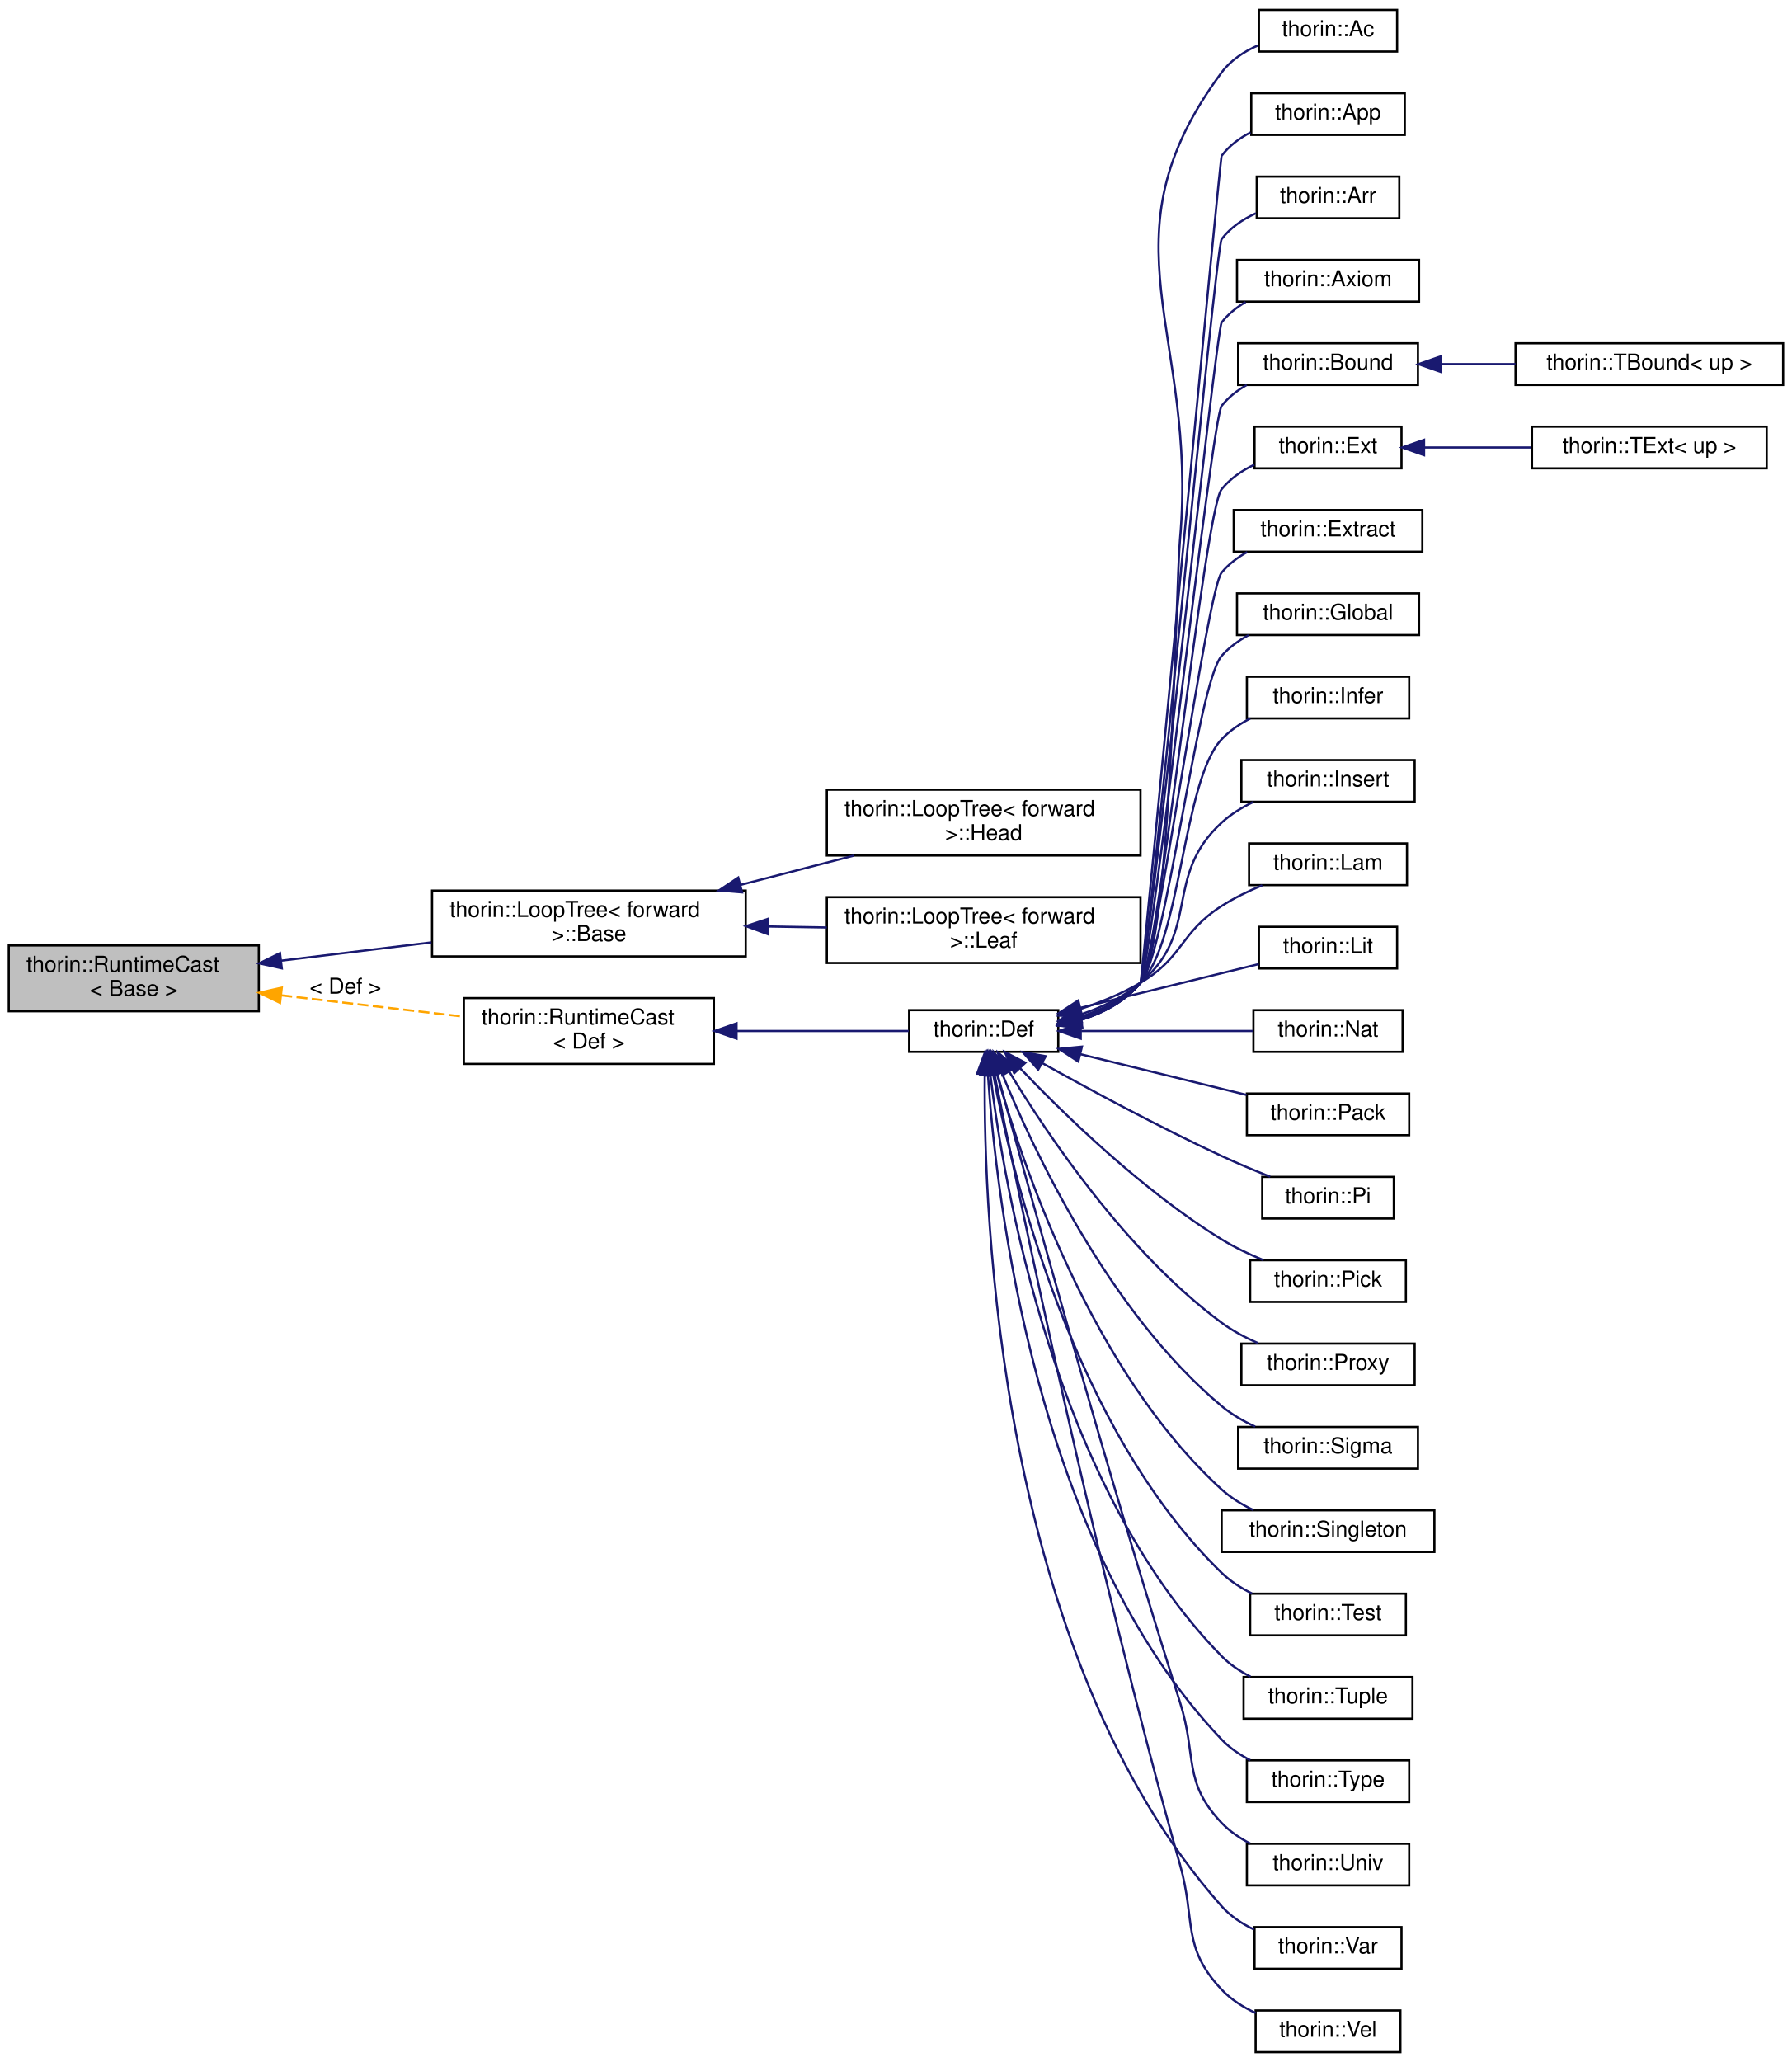
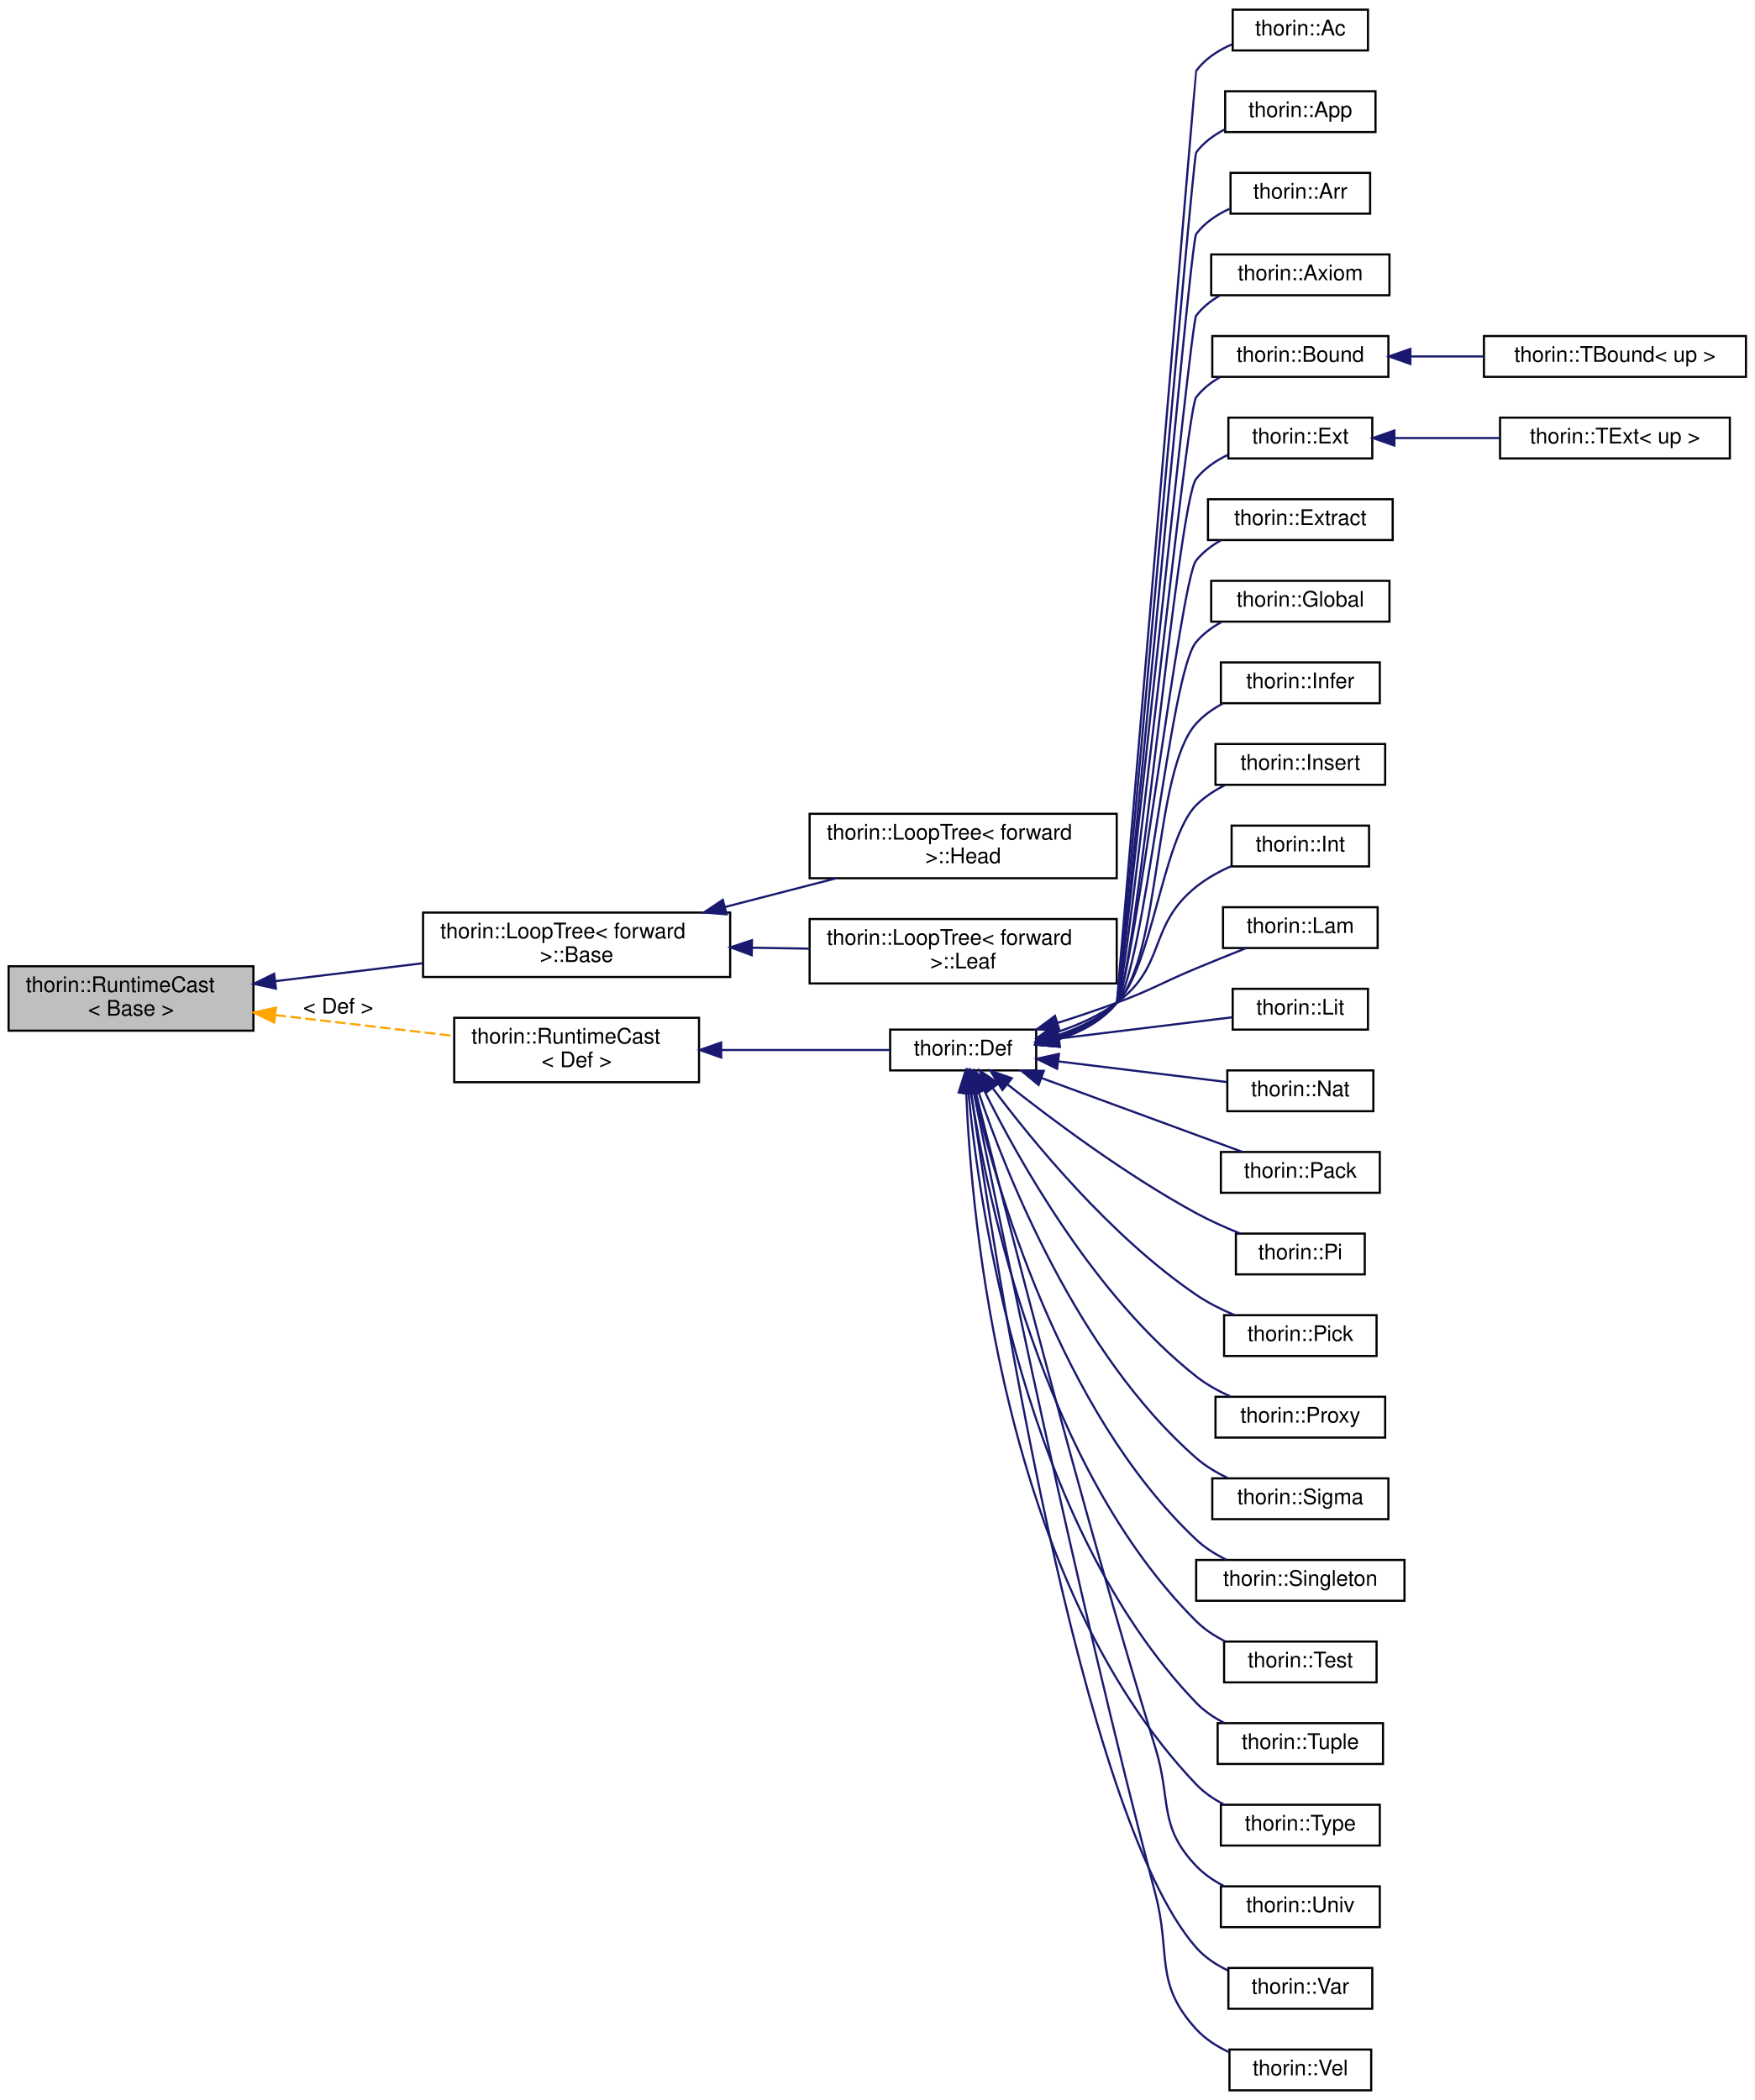
- <svg xmlns="http://www.w3.org/2000/svg" xmlns:xlink="http://www.w3.org/1999/xlink" width="817pt" height="940pt" viewBox="0.00 0.00 817.00 940.00">
-   <g id="graph0" class="graph" transform="scale(1 1) rotate(0) translate(4 936)">
+ <svg xmlns="http://www.w3.org/2000/svg" xmlns:xlink="http://www.w3.org/1999/xlink" width="817pt" height="978pt" viewBox="0.00 0.00 817.00 978.00">
+   <g id="graph0" class="graph" transform="scale(1 1) rotate(0) translate(4 974)">
    <g id="node1" class="node">
      <g id="a_node1">
        <a xlink:title="Provides a dynamic_cast -like feature without resorting to RTTI.">
-           <polygon fill="#bfbfbf" stroke="black" points="0,-475 0,-505 114,-505 114,-475 0,-475" />
-           <text text-anchor="start" x="8" y="-493" font-family="Helvetica,sans-Serif" font-size="10.00">thorin::RuntimeCast</text>
-           <text text-anchor="middle" x="57" y="-482" font-family="Helvetica,sans-Serif" font-size="10.00">&lt; Base &gt;</text>
+           <polygon fill="#bfbfbf" stroke="black" points="0,-494 0,-524 114,-524 114,-494 0,-494" />
+           <text text-anchor="start" x="8" y="-512" font-family="Helvetica,sans-Serif" font-size="10.00">thorin::RuntimeCast</text>
+           <text text-anchor="middle" x="57" y="-501" font-family="Helvetica,sans-Serif" font-size="10.00">&lt; Base &gt;</text>
        </a>
      </g>
    </g>
    <g id="node2" class="node">
      <g id="a_node2">
        <a xlink:href="classthorin_1_1LoopTree_1_1Base.html" target="_top" xlink:title="Represents a node of a loop nesting forest.">
-           <polygon fill="none" stroke="black" points="193,-500 193,-530 336,-530 336,-500 193,-500" />
-           <text text-anchor="start" x="201" y="-518" font-family="Helvetica,sans-Serif" font-size="10.00">thorin::LoopTree&lt; forward</text>
-           <text text-anchor="middle" x="264.5" y="-507" font-family="Helvetica,sans-Serif" font-size="10.00"> &gt;::Base</text>
+           <polygon fill="none" stroke="black" points="193,-519 193,-549 336,-549 336,-519 193,-519" />
+           <text text-anchor="start" x="201" y="-537" font-family="Helvetica,sans-Serif" font-size="10.00">thorin::LoopTree&lt; forward</text>
+           <text text-anchor="middle" x="264.5" y="-526" font-family="Helvetica,sans-Serif" font-size="10.00"> &gt;::Base</text>
        </a>
      </g>
    </g>
    <g id="edge1" class="edge">
-       <path fill="none" stroke="midnightblue" d="M124.32,-498.07C146.17,-500.73 170.54,-503.69 192.71,-506.39" />
-       <polygon fill="midnightblue" stroke="midnightblue" points="124.5,-494.56 114.15,-496.83 123.66,-501.51 124.5,-494.56" />
+       <path fill="none" stroke="midnightblue" d="M124.32,-517.07C146.17,-519.73 170.54,-522.69 192.71,-525.39" />
+       <polygon fill="midnightblue" stroke="midnightblue" points="124.5,-513.56 114.15,-515.83 123.66,-520.51 124.5,-513.56" />
    </g>
    <g id="node5" class="node">
      <g id="a_node5">
        <a xlink:href="classthorin_1_1RuntimeCast.html" target="_top" xlink:title=" ">
-           <polygon fill="none" stroke="black" points="207.5,-451 207.5,-481 321.5,-481 321.5,-451 207.5,-451" />
-           <text text-anchor="start" x="215.5" y="-469" font-family="Helvetica,sans-Serif" font-size="10.00">thorin::RuntimeCast</text>
-           <text text-anchor="middle" x="264.5" y="-458" font-family="Helvetica,sans-Serif" font-size="10.00">&lt; Def &gt;</text>
+           <polygon fill="none" stroke="black" points="207.5,-470 207.5,-500 321.5,-500 321.5,-470 207.5,-470" />
+           <text text-anchor="start" x="215.5" y="-488" font-family="Helvetica,sans-Serif" font-size="10.00">thorin::RuntimeCast</text>
+           <text text-anchor="middle" x="264.5" y="-477" font-family="Helvetica,sans-Serif" font-size="10.00">&lt; Def &gt;</text>
        </a>
      </g>
    </g>
    <g id="edge4" class="edge">
-       <path fill="none" stroke="orange" stroke-dasharray="5,2" d="M124.23,-482.26C151.06,-479.13 181.71,-475.55 207.41,-472.55" />
-       <polygon fill="orange" stroke="orange" points="123.68,-478.81 114.15,-483.44 124.49,-485.76 123.68,-478.81" />
-       <text text-anchor="middle" x="153.5" y="-483" font-family="Helvetica,sans-Serif" font-size="10.00"> &lt; Def &gt;</text>
+       <path fill="none" stroke="orange" stroke-dasharray="5,2" d="M124.23,-501.26C151.06,-498.13 181.71,-494.55 207.41,-491.55" />
+       <polygon fill="orange" stroke="orange" points="123.68,-497.81 114.15,-502.44 124.49,-504.76 123.68,-497.81" />
+       <text text-anchor="middle" x="153.5" y="-502" font-family="Helvetica,sans-Serif" font-size="10.00"> &lt; Def &gt;</text>
    </g>
    <g id="node3" class="node">
      <g id="a_node3">
        <a xlink:href="classthorin_1_1LoopTree_1_1Head.html" target="_top" xlink:title="A Head owns further nodes as children.">
-           <polygon fill="none" stroke="black" points="373,-546 373,-576 516,-576 516,-546 373,-546" />
-           <text text-anchor="start" x="381" y="-564" font-family="Helvetica,sans-Serif" font-size="10.00">thorin::LoopTree&lt; forward</text>
-           <text text-anchor="middle" x="444.5" y="-553" font-family="Helvetica,sans-Serif" font-size="10.00"> &gt;::Head</text>
+           <polygon fill="none" stroke="black" points="373,-565 373,-595 516,-595 516,-565 373,-565" />
+           <text text-anchor="start" x="381" y="-583" font-family="Helvetica,sans-Serif" font-size="10.00">thorin::LoopTree&lt; forward</text>
+           <text text-anchor="middle" x="444.5" y="-572" font-family="Helvetica,sans-Serif" font-size="10.00"> &gt;::Head</text>
        </a>
      </g>
    </g>
    <g id="edge2" class="edge">
-       <path fill="none" stroke="midnightblue" d="M333.68,-532.62C350.74,-537.03 368.87,-541.71 385.39,-545.98" />
-       <polygon fill="midnightblue" stroke="midnightblue" points="334.34,-529.18 323.78,-530.06 332.59,-535.95 334.34,-529.18" />
+       <path fill="none" stroke="midnightblue" d="M333.68,-551.62C350.74,-556.03 368.87,-560.71 385.39,-564.98" />
+       <polygon fill="midnightblue" stroke="midnightblue" points="334.34,-548.18 323.78,-549.06 332.59,-554.95 334.34,-548.18" />
    </g>
    <g id="node4" class="node">
      <g id="a_node4">
        <a xlink:href="classthorin_1_1LoopTree_1_1Leaf.html" target="_top" xlink:title="A Leaf only holds a single CFNode and does not have any children.">
-           <polygon fill="none" stroke="black" points="373,-497 373,-527 516,-527 516,-497 373,-497" />
-           <text text-anchor="start" x="381" y="-515" font-family="Helvetica,sans-Serif" font-size="10.00">thorin::LoopTree&lt; forward</text>
-           <text text-anchor="middle" x="444.5" y="-504" font-family="Helvetica,sans-Serif" font-size="10.00"> &gt;::Leaf</text>
+           <polygon fill="none" stroke="black" points="373,-516 373,-546 516,-546 516,-516 373,-516" />
+           <text text-anchor="start" x="381" y="-534" font-family="Helvetica,sans-Serif" font-size="10.00">thorin::LoopTree&lt; forward</text>
+           <text text-anchor="middle" x="444.5" y="-523" font-family="Helvetica,sans-Serif" font-size="10.00"> &gt;::Leaf</text>
        </a>
      </g>
    </g>
    <g id="edge3" class="edge">
-       <path fill="none" stroke="midnightblue" d="M346.15,-513.64C355.1,-513.49 364.17,-513.34 372.98,-513.19" />
-       <polygon fill="midnightblue" stroke="midnightblue" points="346.05,-510.14 336.11,-513.81 346.16,-517.14 346.05,-510.14" />
+       <path fill="none" stroke="midnightblue" d="M346.15,-532.64C355.1,-532.49 364.17,-532.34 372.98,-532.19" />
+       <polygon fill="midnightblue" stroke="midnightblue" points="346.05,-529.14 336.11,-532.81 346.16,-536.14 346.05,-529.14" />
    </g>
    <g id="node6" class="node">
      <g id="a_node6">
        <a xlink:href="classthorin_1_1Def.html" target="_top" xlink:title="Base class for all Defs.">
-           <polygon fill="none" stroke="black" points="410.5,-456.5 410.5,-475.5 478.5,-475.5 478.5,-456.5 410.5,-456.5" />
-           <text text-anchor="middle" x="444.5" y="-463.5" font-family="Helvetica,sans-Serif" font-size="10.00">thorin::Def</text>
+           <polygon fill="none" stroke="black" points="410.5,-475.5 410.5,-494.5 478.5,-494.5 478.5,-475.5 410.5,-475.5" />
+           <text text-anchor="middle" x="444.5" y="-482.5" font-family="Helvetica,sans-Serif" font-size="10.00">thorin::Def</text>
        </a>
      </g>
    </g>
    <g id="edge5" class="edge">
-       <path fill="none" stroke="midnightblue" d="M331.91,-466C358.65,-466 388.32,-466 410.33,-466" />
-       <polygon fill="midnightblue" stroke="midnightblue" points="331.82,-462.5 321.82,-466 331.82,-469.5 331.82,-462.5" />
+       <path fill="none" stroke="midnightblue" d="M331.91,-485C358.65,-485 388.32,-485 410.33,-485" />
+       <polygon fill="midnightblue" stroke="midnightblue" points="331.82,-481.5 321.82,-485 331.82,-488.5 331.82,-481.5" />
    </g>
    <g id="node7" class="node">
      <g id="a_node7">
        <a xlink:href="classthorin_1_1Ac.html" target="_top" xlink:title="Constructs a Meet value.">
-           <polygon fill="none" stroke="black" points="570,-912.5 570,-931.5 633,-931.5 633,-912.5 570,-912.5" />
-           <text text-anchor="middle" x="601.5" y="-919.5" font-family="Helvetica,sans-Serif" font-size="10.00">thorin::Ac</text>
+           <polygon fill="none" stroke="black" points="570,-950.5 570,-969.5 633,-969.5 633,-950.5 570,-950.5" />
+           <text text-anchor="middle" x="601.5" y="-957.5" font-family="Helvetica,sans-Serif" font-size="10.00">thorin::Ac</text>
        </a>
      </g>
    </g>
    <g id="edge6" class="edge">
-       <path fill="none" stroke="midnightblue" d="M488.73,-470.99C499.12,-474.26 509.17,-479.53 516,-488 530.14,-505.54 532,-667.56 534,-690 542.44,-784.67 496.27,-826.75 553,-903 557.14,-908.56 563.16,-912.49 569.54,-915.28" />
-       <polygon fill="midnightblue" stroke="midnightblue" points="489.32,-467.53 478.77,-468.44 487.59,-474.31 489.32,-467.53" />
+       <path fill="none" stroke="midnightblue" d="M488.76,-489.98C499.14,-493.24 509.19,-498.52 516,-507 516.24,-507.29 552.77,-940.7 553,-941 557.12,-946.57 563.14,-950.5 569.52,-953.29" />
+       <polygon fill="midnightblue" stroke="midnightblue" points="489.34,-486.51 478.79,-487.42 487.61,-493.29 489.34,-486.51" />
    </g>
    <g id="node8" class="node">
      <g id="a_node8">
        <a xlink:href="classthorin_1_1App.html" target="_top" xlink:title=" ">
-           <polygon fill="none" stroke="black" points="566.5,-874.5 566.5,-893.5 636.5,-893.5 636.5,-874.5 566.5,-874.5" />
-           <text text-anchor="middle" x="601.5" y="-881.5" font-family="Helvetica,sans-Serif" font-size="10.00">thorin::App</text>
+           <polygon fill="none" stroke="black" points="566.5,-912.5 566.5,-931.5 636.5,-931.5 636.5,-912.5 566.5,-912.5" />
+           <text text-anchor="middle" x="601.5" y="-919.5" font-family="Helvetica,sans-Serif" font-size="10.00">thorin::App</text>
        </a>
      </g>
    </g>
    <g id="edge7" class="edge">
-       <path fill="none" stroke="midnightblue" d="M488.68,-471.03C499.07,-474.3 509.13,-479.56 516,-488 516.83,-489.02 552.21,-863.95 553,-865 556.41,-869.55 561.09,-873.01 566.18,-875.64" />
-       <polygon fill="midnightblue" stroke="midnightblue" points="489.28,-467.57 478.72,-468.48 487.54,-474.35 489.28,-467.57" />
+       <path fill="none" stroke="midnightblue" d="M488.71,-490.01C499.09,-493.28 509.15,-498.54 516,-507 517.74,-509.15 551.35,-900.79 553,-903 556.4,-907.55 561.07,-911.02 566.16,-913.65" />
+       <polygon fill="midnightblue" stroke="midnightblue" points="489.3,-486.55 478.75,-487.46 487.56,-493.33 489.3,-486.55" />
    </g>
    <g id="node9" class="node">
      <g id="a_node9">
        <a xlink:href="classthorin_1_1Arr.html" target="_top" xlink:title=" ">
-           <polygon fill="none" stroke="black" points="569,-836.5 569,-855.5 634,-855.5 634,-836.5 569,-836.5" />
-           <text text-anchor="middle" x="601.5" y="-843.5" font-family="Helvetica,sans-Serif" font-size="10.00">thorin::Arr</text>
+           <polygon fill="none" stroke="black" points="569,-874.5 569,-893.5 634,-893.5 634,-874.5 569,-874.5" />
+           <text text-anchor="middle" x="601.5" y="-881.5" font-family="Helvetica,sans-Serif" font-size="10.00">thorin::Arr</text>
        </a>
      </g>
    </g>
    <g id="edge8" class="edge">
-       <path fill="none" stroke="midnightblue" d="M488.62,-471.08C499.01,-474.35 509.09,-479.6 516,-488 519.01,-491.66 550.14,-823.23 553,-827 556.97,-832.23 562.62,-836.03 568.64,-838.78" />
-       <polygon fill="midnightblue" stroke="midnightblue" points="489.22,-467.62 478.66,-468.53 487.48,-474.4 489.22,-467.62" />
+       <path fill="none" stroke="midnightblue" d="M488.65,-490.06C499.04,-493.32 509.11,-498.58 516,-507 519.17,-510.87 549.99,-861.01 553,-865 556.96,-870.25 562.6,-874.05 568.62,-876.8" />
+       <polygon fill="midnightblue" stroke="midnightblue" points="489.25,-486.6 478.69,-487.5 487.51,-493.38 489.25,-486.6" />
    </g>
    <g id="node10" class="node">
      <g id="a_node10">
        <a xlink:href="classthorin_1_1Axiom.html" target="_top" xlink:title=" ">
-           <polygon fill="none" stroke="black" points="560,-798.5 560,-817.5 643,-817.5 643,-798.5 560,-798.5" />
-           <text text-anchor="middle" x="601.5" y="-805.5" font-family="Helvetica,sans-Serif" font-size="10.00">thorin::Axiom</text>
+           <polygon fill="none" stroke="black" points="560,-836.5 560,-855.5 643,-855.5 643,-836.5 560,-836.5" />
+           <text text-anchor="middle" x="601.5" y="-843.5" font-family="Helvetica,sans-Serif" font-size="10.00">thorin::Axiom</text>
        </a>
      </g>
    </g>
    <g id="edge9" class="edge">
-       <path fill="none" stroke="midnightblue" d="M488.54,-471.15C498.93,-474.41 509.03,-479.64 516,-488 518.7,-491.23 550.43,-785.66 553,-789 555.93,-792.8 559.73,-795.84 563.92,-798.28" />
-       <polygon fill="midnightblue" stroke="midnightblue" points="489.15,-467.69 478.59,-468.59 487.4,-474.47 489.15,-467.69" />
+       <path fill="none" stroke="midnightblue" d="M488.59,-490.11C498.97,-493.38 509.06,-498.62 516,-507 518.85,-510.45 550.28,-823.45 553,-827 555.91,-830.81 559.71,-833.86 563.89,-836.3" />
+       <polygon fill="midnightblue" stroke="midnightblue" points="489.19,-486.65 478.63,-487.55 487.44,-493.43 489.19,-486.65" />
    </g>
    <g id="node11" class="node">
      <g id="a_node11">
        <a xlink:href="classthorin_1_1Bound.html" target="_top" xlink:title="Common base for TBound.">
-           <polygon fill="none" stroke="black" points="560.5,-760.5 560.5,-779.5 642.5,-779.5 642.5,-760.5 560.5,-760.5" />
-           <text text-anchor="middle" x="601.5" y="-767.5" font-family="Helvetica,sans-Serif" font-size="10.00">thorin::Bound</text>
+           <polygon fill="none" stroke="black" points="560.5,-798.5 560.5,-817.5 642.5,-817.5 642.5,-798.5 560.5,-798.5" />
+           <text text-anchor="middle" x="601.5" y="-805.5" font-family="Helvetica,sans-Serif" font-size="10.00">thorin::Bound</text>
        </a>
      </g>
    </g>
    <g id="edge10" class="edge">
-       <path fill="none" stroke="midnightblue" d="M488.45,-471.23C498.83,-474.49 508.96,-479.71 516,-488 520.78,-493.62 548.45,-745.19 553,-751 556.07,-754.91 560.07,-758.02 564.44,-760.5" />
-       <polygon fill="midnightblue" stroke="midnightblue" points="489.06,-467.77 478.5,-468.66 487.31,-474.55 489.06,-467.77" />
+       <path fill="none" stroke="midnightblue" d="M488.5,-490.19C498.88,-493.45 508.99,-498.67 516,-507 521.09,-513.05 548.15,-782.76 553,-789 555.94,-792.79 559.76,-795.82 563.94,-798.25" />
+       <polygon fill="midnightblue" stroke="midnightblue" points="489.11,-486.73 478.55,-487.62 487.36,-493.51 489.11,-486.73" />
    </g>
    <g id="node13" class="node">
      <g id="a_node13">
        <a xlink:href="classthorin_1_1Ext.html" target="_top" xlink:title="Common base for TExtremum.">
-           <polygon fill="none" stroke="black" points="568,-722.5 568,-741.5 635,-741.5 635,-722.5 568,-722.5" />
-           <text text-anchor="middle" x="601.5" y="-729.5" font-family="Helvetica,sans-Serif" font-size="10.00">thorin::Ext</text>
+           <polygon fill="none" stroke="black" points="568,-760.5 568,-779.5 635,-779.5 635,-760.5 568,-760.5" />
+           <text text-anchor="middle" x="601.5" y="-767.5" font-family="Helvetica,sans-Serif" font-size="10.00">thorin::Ext</text>
        </a>
      </g>
    </g>
    <g id="edge12" class="edge">
-       <path fill="none" stroke="midnightblue" d="M488.6,-471.43C498.89,-474.7 508.92,-479.86 516,-488 524.31,-497.56 545.07,-703.12 553,-713 556.89,-717.85 562.21,-721.46 567.88,-724.16" />
-       <polygon fill="midnightblue" stroke="midnightblue" points="489.31,-467.99 478.74,-468.84 487.53,-474.77 489.31,-467.99" />
+       <path fill="none" stroke="midnightblue" d="M488.67,-490.37C498.95,-493.64 508.97,-498.82 516,-507 524.93,-517.4 544.48,-740.26 553,-751 556.86,-755.87 562.16,-759.5 567.83,-762.2" />
+       <polygon fill="midnightblue" stroke="midnightblue" points="489.37,-486.93 478.81,-487.79 487.6,-493.71 489.37,-486.93" />
    </g>
    <g id="node15" class="node">
      <g id="a_node15">
        <a xlink:href="classthorin_1_1Extract.html" target="_top" xlink:title="Extracts from a Sigma or Arr-typed Extract::tuple the element at position Extract::index.">
-           <polygon fill="none" stroke="black" points="558.5,-684.5 558.5,-703.5 644.5,-703.5 644.5,-684.5 558.5,-684.5" />
-           <text text-anchor="middle" x="601.5" y="-691.5" font-family="Helvetica,sans-Serif" font-size="10.00">thorin::Extract</text>
+           <polygon fill="none" stroke="black" points="558.5,-722.5 558.5,-741.5 644.5,-741.5 644.5,-722.5 558.5,-722.5" />
+           <text text-anchor="middle" x="601.5" y="-729.5" font-family="Helvetica,sans-Serif" font-size="10.00">thorin::Extract</text>
        </a>
      </g>
    </g>
    <g id="edge14" class="edge">
-       <path fill="none" stroke="midnightblue" d="M488.42,-471.58C498.71,-474.85 508.79,-479.98 516,-488 523.08,-495.88 546.24,-666.85 553,-675 556.18,-678.83 560.24,-681.89 564.64,-684.34" />
-       <polygon fill="midnightblue" stroke="midnightblue" points="489.14,-468.15 478.58,-468.99 487.35,-474.92 489.14,-468.15" />
+       <path fill="none" stroke="midnightblue" d="M488.52,-490.5C498.81,-493.77 508.86,-498.91 516,-507 523.69,-515.72 545.65,-703.99 553,-713 556.14,-716.85 560.18,-719.93 564.58,-722.39" />
+       <polygon fill="midnightblue" stroke="midnightblue" points="489.23,-487.07 478.67,-487.91 487.45,-493.84 489.23,-487.07" />
    </g>
    <g id="node16" class="node">
      <g id="a_node16">
        <a xlink:href="classthorin_1_1Global.html" target="_top" xlink:title=" ">
-           <polygon fill="none" stroke="black" points="560,-646.5 560,-665.5 643,-665.5 643,-646.5 560,-646.5" />
-           <text text-anchor="middle" x="601.5" y="-653.5" font-family="Helvetica,sans-Serif" font-size="10.00">thorin::Global</text>
+           <polygon fill="none" stroke="black" points="560,-684.5 560,-703.5 643,-703.5 643,-684.5 560,-684.5" />
+           <text text-anchor="middle" x="601.5" y="-691.5" font-family="Helvetica,sans-Serif" font-size="10.00">thorin::Global</text>
        </a>
      </g>
    </g>
    <g id="edge15" class="edge">
-       <path fill="none" stroke="midnightblue" d="M488.44,-471.91C498.64,-475.18 508.67,-480.22 516,-488 527.7,-500.41 541.79,-624.14 553,-637 556.38,-640.88 560.67,-643.98 565.28,-646.45" />
-       <polygon fill="midnightblue" stroke="midnightblue" points="489.26,-468.51 478.7,-469.29 487.45,-475.27 489.26,-468.51" />
+       <path fill="none" stroke="midnightblue" d="M488.58,-490.78C498.78,-494.05 508.77,-499.13 516,-507 528.92,-521.08 540.63,-660.42 553,-675 556.22,-678.79 560.3,-681.84 564.72,-684.27" />
+       <polygon fill="midnightblue" stroke="midnightblue" points="489.4,-487.37 478.83,-488.17 487.59,-494.13 489.4,-487.37" />
    </g>
    <g id="node17" class="node">
      <g id="a_node17">
        <a xlink:href="classthorin_1_1Infer.html" target="_top" xlink:title="This node is a hole in the IR that is inferred by its context later on.">
-           <polygon fill="none" stroke="black" points="564.5,-608.5 564.5,-627.5 638.5,-627.5 638.5,-608.5 564.5,-608.5" />
-           <text text-anchor="middle" x="601.5" y="-615.5" font-family="Helvetica,sans-Serif" font-size="10.00">thorin::Infer</text>
+           <polygon fill="none" stroke="black" points="564.5,-646.5 564.5,-665.5 638.5,-665.5 638.5,-646.5 564.5,-646.5" />
+           <text text-anchor="middle" x="601.5" y="-653.5" font-family="Helvetica,sans-Serif" font-size="10.00">thorin::Infer</text>
        </a>
      </g>
    </g>
    <g id="edge16" class="edge">
-       <path fill="none" stroke="midnightblue" d="M488.62,-472.5C498.62,-475.76 508.52,-480.66 516,-488 534.56,-506.21 535.16,-580.08 553,-599 556.66,-602.88 561.21,-605.98 566.03,-608.46" />
-       <polygon fill="midnightblue" stroke="midnightblue" points="489.24,-469.04 478.67,-469.75 487.38,-475.79 489.24,-469.04" />
+       <path fill="none" stroke="midnightblue" d="M488.26,-491.08C498.46,-494.35 508.54,-499.35 516,-507 536.97,-528.5 532.89,-614.69 553,-637 556.45,-640.83 560.77,-643.89 565.4,-646.35" />
+       <polygon fill="midnightblue" stroke="midnightblue" points="489.1,-487.68 478.53,-488.45 487.27,-494.44 489.1,-487.68" />
    </g>
    <g id="node18" class="node">
      <g id="a_node18">
        <a xlink:href="classthorin_1_1Insert.html" target="_top" xlink:title="Creates a new Tuple / Pack by inserting Insert::value at position Insert::index into Insert::tuple.">
-           <polygon fill="none" stroke="black" points="562,-570.5 562,-589.5 641,-589.5 641,-570.5 562,-570.5" />
-           <text text-anchor="middle" x="601.5" y="-577.5" font-family="Helvetica,sans-Serif" font-size="10.00">thorin::Insert</text>
+           <polygon fill="none" stroke="black" points="562,-608.5 562,-627.5 641,-627.5 641,-608.5 562,-608.5" />
+           <text text-anchor="middle" x="601.5" y="-615.5" font-family="Helvetica,sans-Serif" font-size="10.00">thorin::Insert</text>
        </a>
      </g>
    </g>
    <g id="edge17" class="edge">
-       <path fill="none" stroke="midnightblue" d="M488.45,-473.47C498.29,-476.71 508.14,-481.36 516,-488 543.77,-511.49 526.17,-536.44 553,-561 557.19,-564.84 562.26,-567.94 567.5,-570.44" />
-       <polygon fill="midnightblue" stroke="midnightblue" points="489.28,-470.07 478.7,-470.68 487.35,-476.8 489.28,-470.07" />
+       <path fill="none" stroke="midnightblue" d="M488.59,-491.91C498.51,-495.17 508.37,-499.96 516,-507 532.19,-521.95 537.4,-583.43 553,-599 556.77,-602.76 561.38,-605.81 566.24,-608.26" />
+       <polygon fill="midnightblue" stroke="midnightblue" points="489.32,-488.48 478.74,-489.14 487.42,-495.22 489.32,-488.48" />
    </g>
    <g id="node19" class="node">
      <g id="a_node19">
+         <a xlink:href="classthorin_1_1Int.html" target="_top" xlink:title=" ">
+           <polygon fill="none" stroke="black" points="569.5,-570.5 569.5,-589.5 633.5,-589.5 633.5,-570.5 569.5,-570.5" />
+           <text text-anchor="middle" x="601.5" y="-577.5" font-family="Helvetica,sans-Serif" font-size="10.00">thorin::Int</text>
+         </a>
+       </g>
+     </g>
+     <g id="edge18" class="edge">
+       <path fill="none" stroke="midnightblue" d="M488.71,-493.51C498.29,-496.7 507.96,-501.06 516,-507 539.4,-524.29 530.29,-542.81 553,-561 557.85,-564.89 563.6,-568.07 569.4,-570.64" />
+       <polygon fill="midnightblue" stroke="midnightblue" points="489.43,-490.07 478.85,-490.58 487.44,-496.78 489.43,-490.07" />
+     </g>
+     <g id="node20" class="node">
+       <g id="a_node20">
        <a xlink:href="classthorin_1_1Lam.html" target="_top" xlink:title=" ">
          <polygon fill="none" stroke="black" points="565.5,-532.5 565.5,-551.5 637.5,-551.5 637.5,-532.5 565.5,-532.5" />
          <text text-anchor="middle" x="601.5" y="-539.5" font-family="Helvetica,sans-Serif" font-size="10.00">thorin::Lam</text>
        </a>
      </g>
    </g>
-     <g id="edge18" class="edge">
-       <path fill="none" stroke="midnightblue" d="M488.41,-475.97C497.85,-479.09 507.54,-483.04 516,-488 535.53,-499.44 533.93,-510.8 553,-523 558.69,-526.64 565.18,-529.79 571.51,-532.42" />
-       <polygon fill="midnightblue" stroke="midnightblue" points="489.32,-472.59 478.74,-473.03 487.28,-479.29 489.32,-472.59" />
-     </g>
-     <g id="node20" class="node">
-       <g id="a_node20">
+     <g id="edge19" class="edge">
+       <path fill="none" stroke="midnightblue" d="M488.46,-497.61C497.61,-500.52 507.17,-503.72 516,-507 532.8,-513.23 536.46,-516.12 553,-523 560.54,-526.14 568.8,-529.48 576.28,-532.46" />
+       <polygon fill="midnightblue" stroke="midnightblue" points="489.33,-494.22 478.74,-494.58 487.25,-500.9 489.33,-494.22" />
+     </g>
+     <g id="node21" class="node">
+       <g id="a_node21">
        <a xlink:href="classthorin_1_1Lit.html" target="_top" xlink:title=" ">
          <polygon fill="none" stroke="black" points="570,-494.5 570,-513.5 633,-513.5 633,-494.5 570,-494.5" />
          <text text-anchor="middle" x="601.5" y="-501.5" font-family="Helvetica,sans-Serif" font-size="10.00">thorin::Lit</text>
        </a>
      </g>
    </g>
-     <g id="edge19" class="edge">
-       <path fill="none" stroke="midnightblue" d="M488.67,-476.58C514.51,-482.92 546.72,-490.82 569.93,-496.51" />
-       <polygon fill="midnightblue" stroke="midnightblue" points="489.3,-473.13 478.75,-474.15 487.63,-479.93 489.3,-473.13" />
-     </g>
-     <g id="node21" class="node">
-       <g id="a_node21">
+     <g id="edge20" class="edge">
+       <path fill="none" stroke="midnightblue" d="M489.01,-490.33C514.79,-493.49 546.83,-497.42 569.93,-500.25" />
+       <polygon fill="midnightblue" stroke="midnightblue" points="489.1,-486.82 478.75,-489.08 488.25,-493.77 489.1,-486.82" />
+     </g>
+     <g id="node22" class="node">
+       <g id="a_node22">
        <a xlink:href="classthorin_1_1Nat.html" target="_top" xlink:title=" ">
          <polygon fill="none" stroke="black" points="567.5,-456.5 567.5,-475.5 635.5,-475.5 635.5,-456.5 567.5,-456.5" />
          <text text-anchor="middle" x="601.5" y="-463.5" font-family="Helvetica,sans-Serif" font-size="10.00">thorin::Nat</text>
        </a>
      </g>
    </g>
-     <g id="edge20" class="edge">
-       <path fill="none" stroke="midnightblue" d="M488.99,-466C513.81,-466 544.43,-466 567.3,-466" />
-       <polygon fill="midnightblue" stroke="midnightblue" points="488.75,-462.5 478.75,-466 488.75,-469.5 488.75,-462.5" />
-     </g>
-     <g id="node22" class="node">
-       <g id="a_node22">
+     <g id="edge21" class="edge">
+       <path fill="none" stroke="midnightblue" d="M488.99,-479.67C513.81,-476.63 544.43,-472.87 567.3,-470.07" />
+       <polygon fill="midnightblue" stroke="midnightblue" points="488.25,-476.23 478.75,-480.92 489.1,-483.18 488.25,-476.23" />
+     </g>
+     <g id="node23" class="node">
+       <g id="a_node23">
        <a xlink:href="classthorin_1_1Pack.html" target="_top" xlink:title=" ">
          <polygon fill="none" stroke="black" points="564.5,-418.5 564.5,-437.5 638.5,-437.5 638.5,-418.5 564.5,-418.5" />
          <text text-anchor="middle" x="601.5" y="-425.5" font-family="Helvetica,sans-Serif" font-size="10.00">thorin::Pack</text>
        </a>
      </g>
    </g>
-     <g id="edge21" class="edge">
-       <path fill="none" stroke="midnightblue" d="M488.6,-455.43C512.42,-449.59 541.7,-442.42 564.33,-436.87" />
-       <polygon fill="midnightblue" stroke="midnightblue" points="487.63,-452.07 478.75,-457.85 489.3,-458.87 487.63,-452.07" />
-     </g>
-     <g id="node23" class="node">
-       <g id="a_node23">
+     <g id="edge22" class="edge">
+       <path fill="none" stroke="midnightblue" d="M481.03,-471.93C509.52,-461.46 548.85,-446.99 574.47,-437.57" />
+       <polygon fill="midnightblue" stroke="midnightblue" points="479.62,-468.72 471.44,-475.46 482.04,-475.29 479.62,-468.72" />
+     </g>
+     <g id="node24" class="node">
+       <g id="a_node24">
        <a xlink:href="classthorin_1_1Pi.html" target="_top" xlink:title="A function type AKA Pi type.">
          <polygon fill="none" stroke="black" points="571.5,-380.5 571.5,-399.5 631.5,-399.5 631.5,-380.5 571.5,-380.5" />
          <text text-anchor="middle" x="601.5" y="-387.5" font-family="Helvetica,sans-Serif" font-size="10.00">thorin::Pi</text>
        </a>
      </g>
    </g>
-     <g id="edge22" class="edge">
-       <path fill="none" stroke="midnightblue" d="M471.19,-451.38C492.73,-439.36 524.45,-422.23 553,-409 560.09,-405.71 567.92,-402.44 575.14,-399.56" />
-       <polygon fill="midnightblue" stroke="midnightblue" points="469.35,-448.4 462.34,-456.35 472.78,-454.5 469.35,-448.4" />
-     </g>
-     <g id="node24" class="node">
-       <g id="a_node24">
+     <g id="edge23" class="edge">
+       <path fill="none" stroke="midnightblue" d="M465.23,-468.9C486.11,-452.38 520.49,-426.67 553,-409 559.4,-405.52 566.57,-402.32 573.37,-399.58" />
+       <polygon fill="midnightblue" stroke="midnightblue" points="462.77,-466.38 457.15,-475.37 467.14,-471.85 462.77,-466.38" />
+     </g>
+     <g id="node25" class="node">
+       <g id="a_node25">
        <a xlink:href="classthorin_1_1Pick.html" target="_top" xlink:title="Picks the aspect of a Meet [value](Pick::value) by its [type](Def::type).">
          <polygon fill="none" stroke="black" points="566,-342.5 566,-361.5 637,-361.5 637,-342.5 566,-342.5" />
          <text text-anchor="middle" x="601.5" y="-349.5" font-family="Helvetica,sans-Serif" font-size="10.00">thorin::Pick</text>
        </a>
      </g>
    </g>
-     <g id="edge23" class="edge">
-       <path fill="none" stroke="midnightblue" d="M461.1,-449.02C480.84,-428.33 516.68,-393.37 553,-371 558.9,-367.37 565.61,-364.18 572.1,-361.51" />
-       <polygon fill="midnightblue" stroke="midnightblue" points="458.42,-446.76 454.12,-456.44 463.52,-451.55 458.42,-446.76" />
-     </g>
-     <g id="node25" class="node">
-       <g id="a_node25">
+     <g id="edge24" class="edge">
+       <path fill="none" stroke="midnightblue" d="M458.17,-467.34C476.58,-442.78 512.94,-398.27 553,-371 558.43,-367.3 564.69,-364.15 570.85,-361.55" />
+       <polygon fill="midnightblue" stroke="midnightblue" points="455.33,-465.29 452.22,-475.42 460.97,-469.44 455.33,-465.29" />
+     </g>
+     <g id="node26" class="node">
+       <g id="a_node26">
        <a xlink:href="classthorin_1_1Proxy.html" target="_top" xlink:title=" ">
          <polygon fill="none" stroke="black" points="562,-304.5 562,-323.5 641,-323.5 641,-304.5 562,-304.5" />
          <text text-anchor="middle" x="601.5" y="-311.5" font-family="Helvetica,sans-Serif" font-size="10.00">thorin::Proxy</text>
        </a>
      </g>
    </g>
-     <g id="edge24" class="edge">
-       <path fill="none" stroke="midnightblue" d="M456.22,-447.35C473.34,-419.06 509.41,-365.17 553,-333 558,-329.31 563.82,-326.21 569.63,-323.67" />
-       <polygon fill="midnightblue" stroke="midnightblue" points="453.05,-445.83 450.97,-456.22 459.08,-449.4 453.05,-445.83" />
-     </g>
-     <g id="node26" class="node">
-       <g id="a_node26">
+     <g id="edge25" class="edge">
+       <path fill="none" stroke="midnightblue" d="M454.2,-466.33C469.8,-434.75 505.37,-370.57 553,-333 557.74,-329.26 563.32,-326.17 568.95,-323.64" />
+       <polygon fill="midnightblue" stroke="midnightblue" points="451.04,-464.84 449.85,-475.36 457.35,-467.87 451.04,-464.84" />
+     </g>
+     <g id="node27" class="node">
+       <g id="a_node27">
        <a xlink:href="classthorin_1_1Sigma.html" target="_top" xlink:title=" ">
          <polygon fill="none" stroke="black" points="560.5,-266.5 560.5,-285.5 642.5,-285.5 642.5,-266.5 560.5,-266.5" />
          <text text-anchor="middle" x="601.5" y="-273.5" font-family="Helvetica,sans-Serif" font-size="10.00">thorin::Sigma</text>
        </a>
      </g>
    </g>
-     <g id="edge25" class="edge">
-       <path fill="none" stroke="midnightblue" d="M452.77,-446.94C466.96,-412.14 501.5,-337.94 553,-295 557.5,-291.25 562.84,-288.16 568.28,-285.66" />
-       <polygon fill="midnightblue" stroke="midnightblue" points="449.46,-445.81 449.03,-456.4 455.97,-448.39 449.46,-445.81" />
-     </g>
-     <g id="node27" class="node">
-       <g id="a_node27">
+     <g id="edge26" class="edge">
+       <path fill="none" stroke="midnightblue" d="M451.65,-465.4C464.49,-427.43 497.68,-343.35 553,-295 557.28,-291.26 562.39,-288.2 567.64,-285.72" />
+       <polygon fill="midnightblue" stroke="midnightblue" points="448.22,-464.62 448.44,-475.22 454.87,-466.8 448.22,-464.62" />
+     </g>
+     <g id="node28" class="node">
+       <g id="a_node28">
        <a xlink:href="classthorin_1_1Singleton.html" target="_top" xlink:title="A singleton wraps a type into a higher order type.">
          <polygon fill="none" stroke="black" points="553,-228.5 553,-247.5 650,-247.5 650,-228.5 553,-228.5" />
          <text text-anchor="middle" x="601.5" y="-235.5" font-family="Helvetica,sans-Serif" font-size="10.00">thorin::Singleton</text>
        </a>
      </g>
    </g>
-     <g id="edge26" class="edge">
-       <path fill="none" stroke="midnightblue" d="M450.53,-446.4C461.95,-405.64 493.56,-311.07 553,-257 557.2,-253.18 562.28,-250.08 567.52,-247.58" />
-       <polygon fill="midnightblue" stroke="midnightblue" points="447.12,-445.61 447.9,-456.18 453.88,-447.43 447.12,-445.61" />
-     </g>
-     <g id="node28" class="node">
-       <g id="a_node28">
+     <g id="edge27" class="edge">
+       <path fill="none" stroke="midnightblue" d="M449.59,-465.41C459.62,-422.01 489.4,-316.89 553,-257 557.01,-253.22 561.86,-250.16 566.92,-247.69" />
+       <polygon fill="midnightblue" stroke="midnightblue" points="446.15,-464.75 447.41,-475.27 452.99,-466.26 446.15,-464.75" />
+     </g>
+     <g id="node29" class="node">
+       <g id="a_node29">
        <a xlink:href="classthorin_1_1Test.html" target="_top" xlink:title="test value, probe, match, clash tests whether value currently holds type probe.">
          <polygon fill="none" stroke="black" points="566,-190.5 566,-209.5 637,-209.5 637,-190.5 566,-190.5" />
          <text text-anchor="middle" x="601.5" y="-197.5" font-family="Helvetica,sans-Serif" font-size="10.00">thorin::Test</text>
        </a>
      </g>
    </g>
-     <g id="edge27" class="edge">
-       <path fill="none" stroke="midnightblue" d="M448.8,-446.37C457.5,-400.42 485.24,-284.76 553,-219 556.95,-215.16 561.78,-212.07 566.82,-209.59" />
-       <polygon fill="midnightblue" stroke="midnightblue" points="445.3,-446.02 446.98,-456.48 452.19,-447.26 445.3,-446.02" />
-     </g>
-     <g id="node29" class="node">
-       <g id="a_node29">
+     <g id="edge28" class="edge">
+       <path fill="none" stroke="midnightblue" d="M448.13,-465.18C455.58,-416.64 481.14,-290.61 553,-219 556.77,-215.24 561.39,-212.2 566.24,-209.74" />
+       <polygon fill="midnightblue" stroke="midnightblue" points="444.64,-464.89 446.67,-475.29 451.56,-465.89 444.64,-464.89" />
+     </g>
+     <g id="node30" class="node">
+       <g id="a_node30">
        <a xlink:href="classthorin_1_1Tuple.html" target="_top" xlink:title="Data constructor for a Sigma.">
          <polygon fill="none" stroke="black" points="563,-152.5 563,-171.5 640,-171.5 640,-152.5 563,-152.5" />
          <text text-anchor="middle" x="601.5" y="-159.5" font-family="Helvetica,sans-Serif" font-size="10.00">thorin::Tuple</text>
        </a>
      </g>
    </g>
-     <g id="edge28" class="edge">
-       <path fill="none" stroke="midnightblue" d="M447.48,-446.48C453.62,-395.83 476.76,-258.76 553,-181 556.73,-177.19 561.32,-174.13 566.17,-171.67" />
-       <polygon fill="midnightblue" stroke="midnightblue" points="444,-446.1 446.36,-456.42 450.96,-446.88 444,-446.1" />
-     </g>
-     <g id="node30" class="node">
-       <g id="a_node30">
+     <g id="edge29" class="edge">
+       <path fill="none" stroke="midnightblue" d="M446.97,-465.26C451.93,-412.17 472.63,-264.7 553,-181 556.69,-177.16 561.26,-174.07 566.1,-171.6" />
+       <polygon fill="midnightblue" stroke="midnightblue" points="443.47,-465.1 446.11,-475.36 450.44,-465.69 443.47,-465.1" />
+     </g>
+     <g id="node31" class="node">
+       <g id="a_node31">
        <a xlink:href="classthorin_1_1Type.html" target="_top" xlink:title=" ">
          <polygon fill="none" stroke="black" points="564.5,-114.5 564.5,-133.5 638.5,-133.5 638.5,-114.5 564.5,-114.5" />
          <text text-anchor="middle" x="601.5" y="-121.5" font-family="Helvetica,sans-Serif" font-size="10.00">thorin::Type</text>
        </a>
      </g>
    </g>
-     <g id="edge29" class="edge">
-       <path fill="none" stroke="midnightblue" d="M446.44,-446.1C450.11,-390.6 467.91,-232.26 553,-143 556.68,-139.14 561.24,-136.05 566.07,-133.57" />
-       <polygon fill="midnightblue" stroke="midnightblue" points="442.93,-446.14 445.85,-456.33 449.92,-446.55 442.93,-446.14" />
-     </g>
-     <g id="node31" class="node">
-       <g id="a_node31">
+     <g id="edge30" class="edge">
+       <path fill="none" stroke="midnightblue" d="M445.93,-465.03C448.25,-407.18 462.81,-237.62 553,-143 556.68,-139.14 561.24,-136.05 566.07,-133.57" />
+       <polygon fill="midnightblue" stroke="midnightblue" points="442.42,-465.23 445.6,-475.33 449.42,-465.45 442.42,-465.23" />
+     </g>
+     <g id="node32" class="node">
+       <g id="a_node32">
        <a xlink:href="classthorin_1_1Univ.html" target="_top" xlink:title=" ">
          <polygon fill="none" stroke="black" points="564.5,-76.5 564.5,-95.5 638.5,-95.5 638.5,-76.5 564.5,-76.5" />
          <text text-anchor="middle" x="601.5" y="-83.5" font-family="Helvetica,sans-Serif" font-size="10.00">thorin::Univ</text>
        </a>
      </g>
    </g>
-     <g id="edge30" class="edge">
-       <path fill="none" stroke="midnightblue" d="M450.73,-446.64C463.91,-398.13 499.88,-267.59 534,-160 541.82,-135.35 535.16,-123.72 553,-105 556.68,-101.14 561.24,-98.05 566.07,-95.57" />
-       <polygon fill="midnightblue" stroke="midnightblue" points="447.31,-445.86 448.08,-456.43 454.07,-447.69 447.31,-445.86" />
-     </g>
-     <g id="node32" class="node">
-       <g id="a_node32">
+     <g id="edge31" class="edge">
+       <path fill="none" stroke="midnightblue" d="M450.34,-465.43C463.01,-414.68 498.58,-274.81 534,-160 541.62,-135.29 535.16,-123.72 553,-105 556.68,-101.14 561.24,-98.05 566.07,-95.57" />
+       <polygon fill="midnightblue" stroke="midnightblue" points="446.89,-464.81 447.87,-475.36 453.68,-466.5 446.89,-464.81" />
+     </g>
+     <g id="node33" class="node">
+       <g id="a_node33">
        <a xlink:href="classthorin_1_1Var.html" target="_top" xlink:title=" ">
          <polygon fill="none" stroke="black" points="568,-38.5 568,-57.5 635,-57.5 635,-38.5 568,-38.5" />
          <text text-anchor="middle" x="601.5" y="-45.5" font-family="Helvetica,sans-Serif" font-size="10.00">thorin::Var</text>
        </a>
      </g>
    </g>
-     <g id="edge31" class="edge">
-       <path fill="none" stroke="midnightblue" d="M444.99,-446.3C444.43,-382.9 451.14,-181.58 553,-67 557.01,-62.49 562.25,-59.03 567.77,-56.39" />
-       <polygon fill="midnightblue" stroke="midnightblue" points="441.5,-446.54 445.16,-456.48 448.49,-446.43 441.5,-446.54" />
-     </g>
-     <g id="node33" class="node">
-       <g id="a_node33">
+     <g id="edge32" class="edge">
+       <path fill="none" stroke="midnightblue" d="M448.22,-464.98C458.75,-390.23 498.89,-128.57 553,-67 556.99,-62.46 562.21,-59 567.72,-56.35" />
+       <polygon fill="midnightblue" stroke="midnightblue" points="444.7,-464.93 446.79,-475.31 451.63,-465.89 444.7,-464.93" />
+     </g>
+     <g id="node34" class="node">
+       <g id="a_node34">
        <a xlink:href="classthorin_1_1Vel.html" target="_top" xlink:title="Constructs a Join value.">
          <polygon fill="none" stroke="black" points="568.5,-0.5 568.5,-19.5 634.5,-19.5 634.5,-0.5 568.5,-0.5" />
          <text text-anchor="middle" x="601.5" y="-7.5" font-family="Helvetica,sans-Serif" font-size="10.00">thorin::Vel</text>
        </a>
      </g>
    </g>
-     <g id="edge32" class="edge">
-       <path fill="none" stroke="midnightblue" d="M449.45,-446.13C460.85,-389.45 495.5,-222.3 534,-86 541.26,-60.3 534.68,-48.43 553,-29 557.27,-24.48 562.75,-21.01 568.47,-18.35" />
-       <polygon fill="midnightblue" stroke="midnightblue" points="445.96,-445.73 447.43,-456.23 452.82,-447.11 445.96,-445.73" />
+     <g id="edge33" class="edge">
+       <path fill="none" stroke="midnightblue" d="M449.43,-465.25C461.02,-407.5 496.64,-234.04 534,-92 541.44,-63.72 533.25,-50.57 553,-29 557.2,-24.42 562.65,-20.92 568.36,-18.25" />
+       <polygon fill="midnightblue" stroke="midnightblue" points="445.96,-464.72 447.43,-475.22 452.83,-466.1 445.96,-464.72" />
    </g>
    <g id="node12" class="node">
      <g id="a_node12">
        <a xlink:href="classthorin_1_1TBound.html" target="_top" xlink:title="Specific Bound depending on up.">
-           <polygon fill="none" stroke="black" points="687,-760.5 687,-779.5 809,-779.5 809,-760.5 687,-760.5" />
-           <text text-anchor="middle" x="748" y="-767.5" font-family="Helvetica,sans-Serif" font-size="10.00">thorin::TBound&lt; up &gt;</text>
+           <polygon fill="none" stroke="black" points="687,-798.5 687,-817.5 809,-817.5 809,-798.5 687,-798.5" />
+           <text text-anchor="middle" x="748" y="-805.5" font-family="Helvetica,sans-Serif" font-size="10.00">thorin::TBound&lt; up &gt;</text>
        </a>
      </g>
    </g>
    <g id="edge11" class="edge">
-       <path fill="none" stroke="midnightblue" d="M653,-770C663.97,-770 675.67,-770 686.97,-770" />
-       <polygon fill="midnightblue" stroke="midnightblue" points="652.75,-766.5 642.75,-770 652.75,-773.5 652.75,-766.5" />
+       <path fill="none" stroke="midnightblue" d="M653,-808C663.97,-808 675.67,-808 686.97,-808" />
+       <polygon fill="midnightblue" stroke="midnightblue" points="652.75,-804.5 642.75,-808 652.75,-811.5 652.75,-804.5" />
    </g>
    <g id="node14" class="node">
      <g id="a_node14">
        <a xlink:href="classthorin_1_1TExt.html" target="_top" xlink:title="Extremum. Either Top (up) or Bottom.">
-           <polygon fill="none" stroke="black" points="694.5,-722.5 694.5,-741.5 801.5,-741.5 801.5,-722.5 694.5,-722.5" />
-           <text text-anchor="middle" x="748" y="-729.5" font-family="Helvetica,sans-Serif" font-size="10.00">thorin::TExt&lt; up &gt;</text>
+           <polygon fill="none" stroke="black" points="694.5,-760.5 694.5,-779.5 801.5,-779.5 801.5,-760.5 694.5,-760.5" />
+           <text text-anchor="middle" x="748" y="-767.5" font-family="Helvetica,sans-Serif" font-size="10.00">thorin::TExt&lt; up &gt;</text>
        </a>
      </g>
    </g>
    <g id="edge13" class="edge">
-       <path fill="none" stroke="midnightblue" d="M645.5,-732C660.8,-732 678.2,-732 694.22,-732" />
-       <polygon fill="midnightblue" stroke="midnightblue" points="645.29,-728.5 635.29,-732 645.29,-735.5 645.29,-728.5" />
+       <path fill="none" stroke="midnightblue" d="M645.5,-770C660.8,-770 678.2,-770 694.22,-770" />
+       <polygon fill="midnightblue" stroke="midnightblue" points="645.29,-766.5 635.29,-770 645.29,-773.5 645.29,-766.5" />
    </g>
  </g>
</svg>
